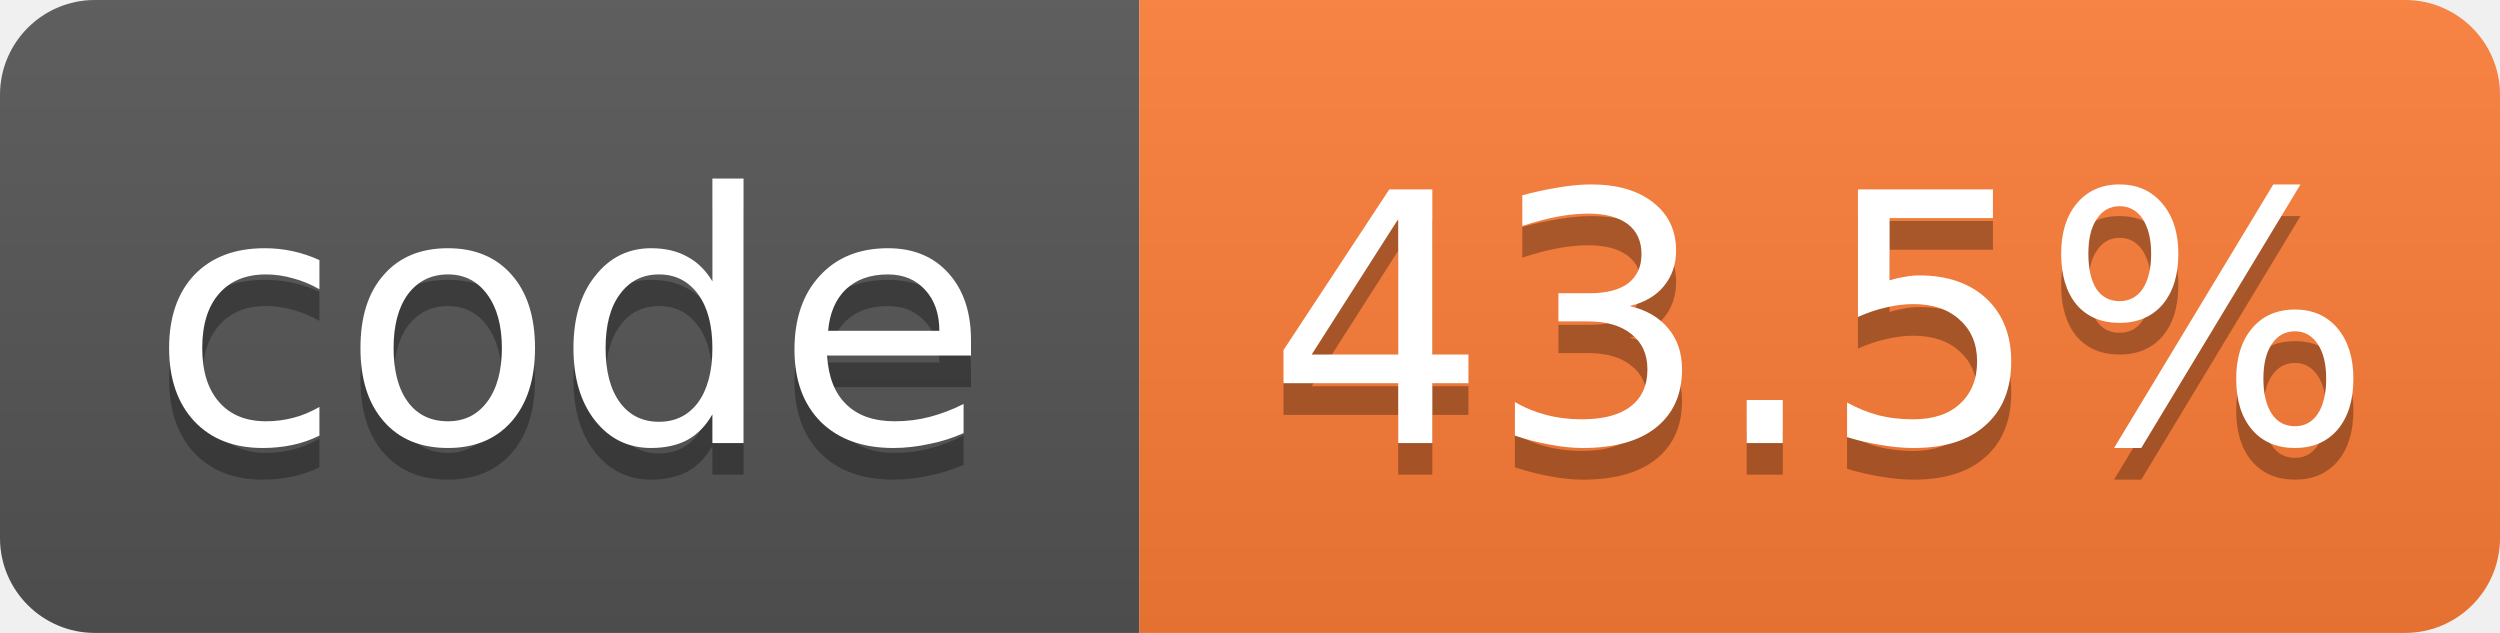
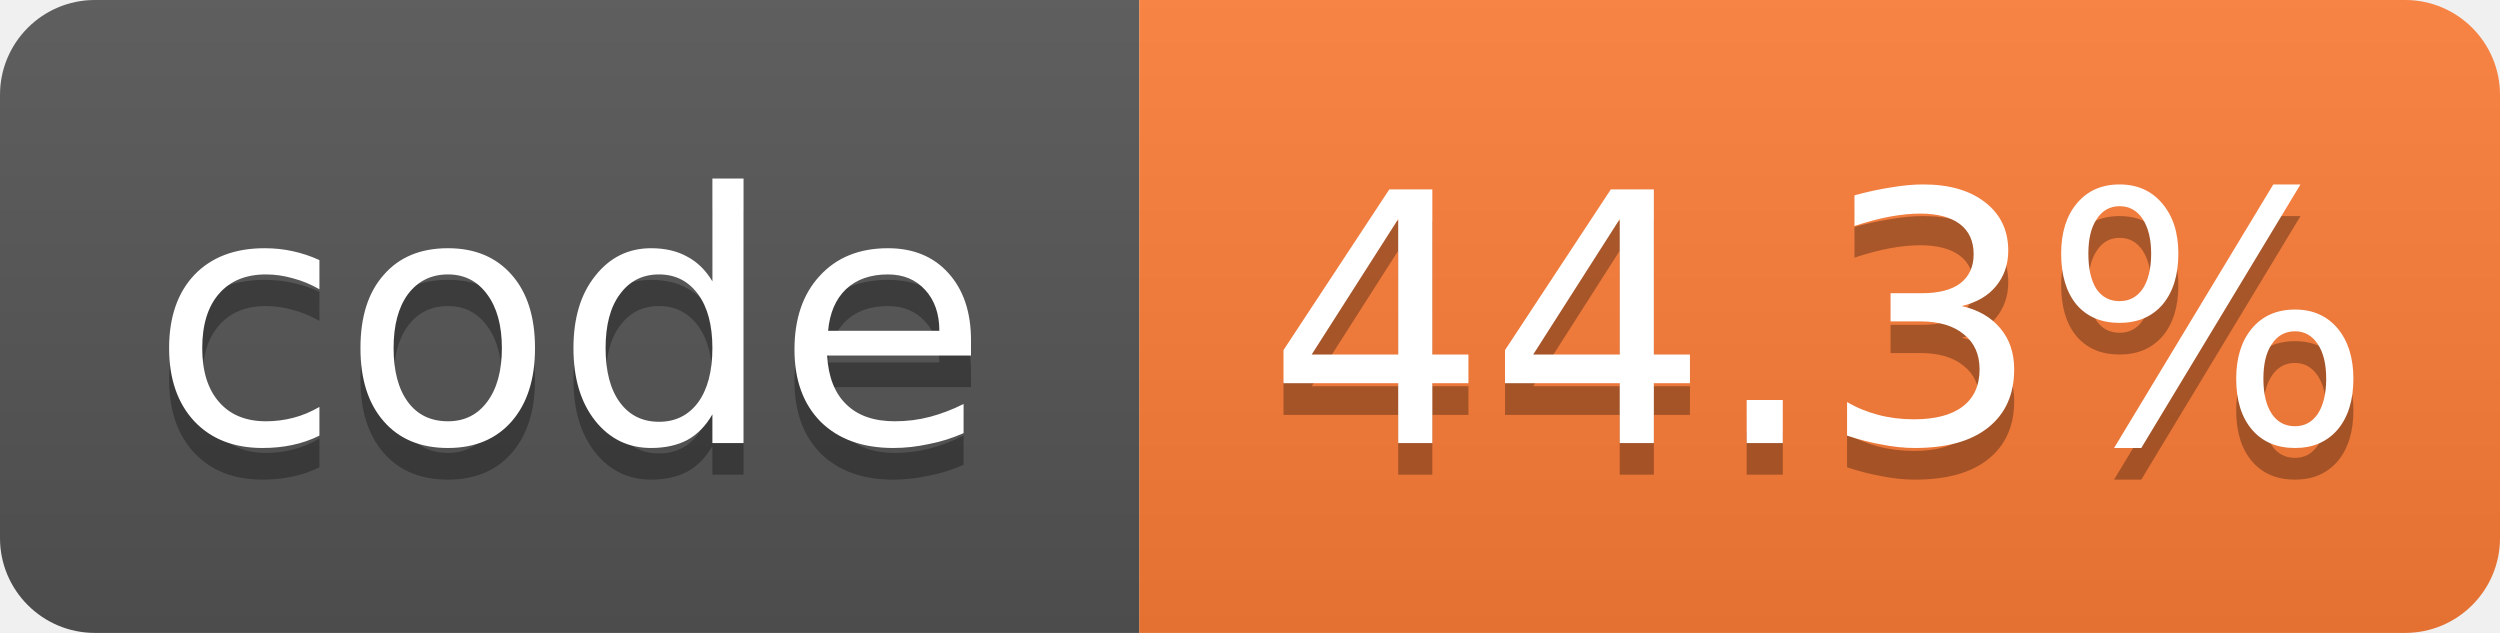
- <svg xmlns="http://www.w3.org/2000/svg" width="79" height="20" role="img" aria-label="code: 43.5%">
+ <svg xmlns="http://www.w3.org/2000/svg" width="79" height="20" role="img" aria-label="code: 44.3%">
  <linearGradient id="s" x2="0" y2="100%">
    <stop offset="0" stop-color="#bbb" stop-opacity=".1" />
    <stop offset="1" stop-opacity=".1" />
  </linearGradient>
  <clipPath id="r">
    <rect width="79" height="20" rx="3" fill="#fff" />
  </clipPath>
  <g clip-path="url(#r)">
    <rect width="36" height="20" fill="#555" />
    <rect x="36" width="43" height="20" fill="#fe7d37" />
    <rect width="79" height="20" fill="url(#s)" />
  </g>
  <g fill="#fff" text-anchor="middle" font-family="Verdana,Geneva,DejaVu Sans,sans-serif" font-size="11">
    <text x="18.0" y="15" fill="#010101" fill-opacity=".3">code</text>
    <text x="18.0" y="14">code</text>
-     <text x="57.5" y="15" fill="#010101" fill-opacity=".3">43.5%</text>
-     <text x="57.5" y="14">43.5%</text>
+     <text x="57.5" y="15" fill="#010101" fill-opacity=".3">44.3%</text>
+     <text x="57.5" y="14">44.3%</text>
  </g>
</svg>
